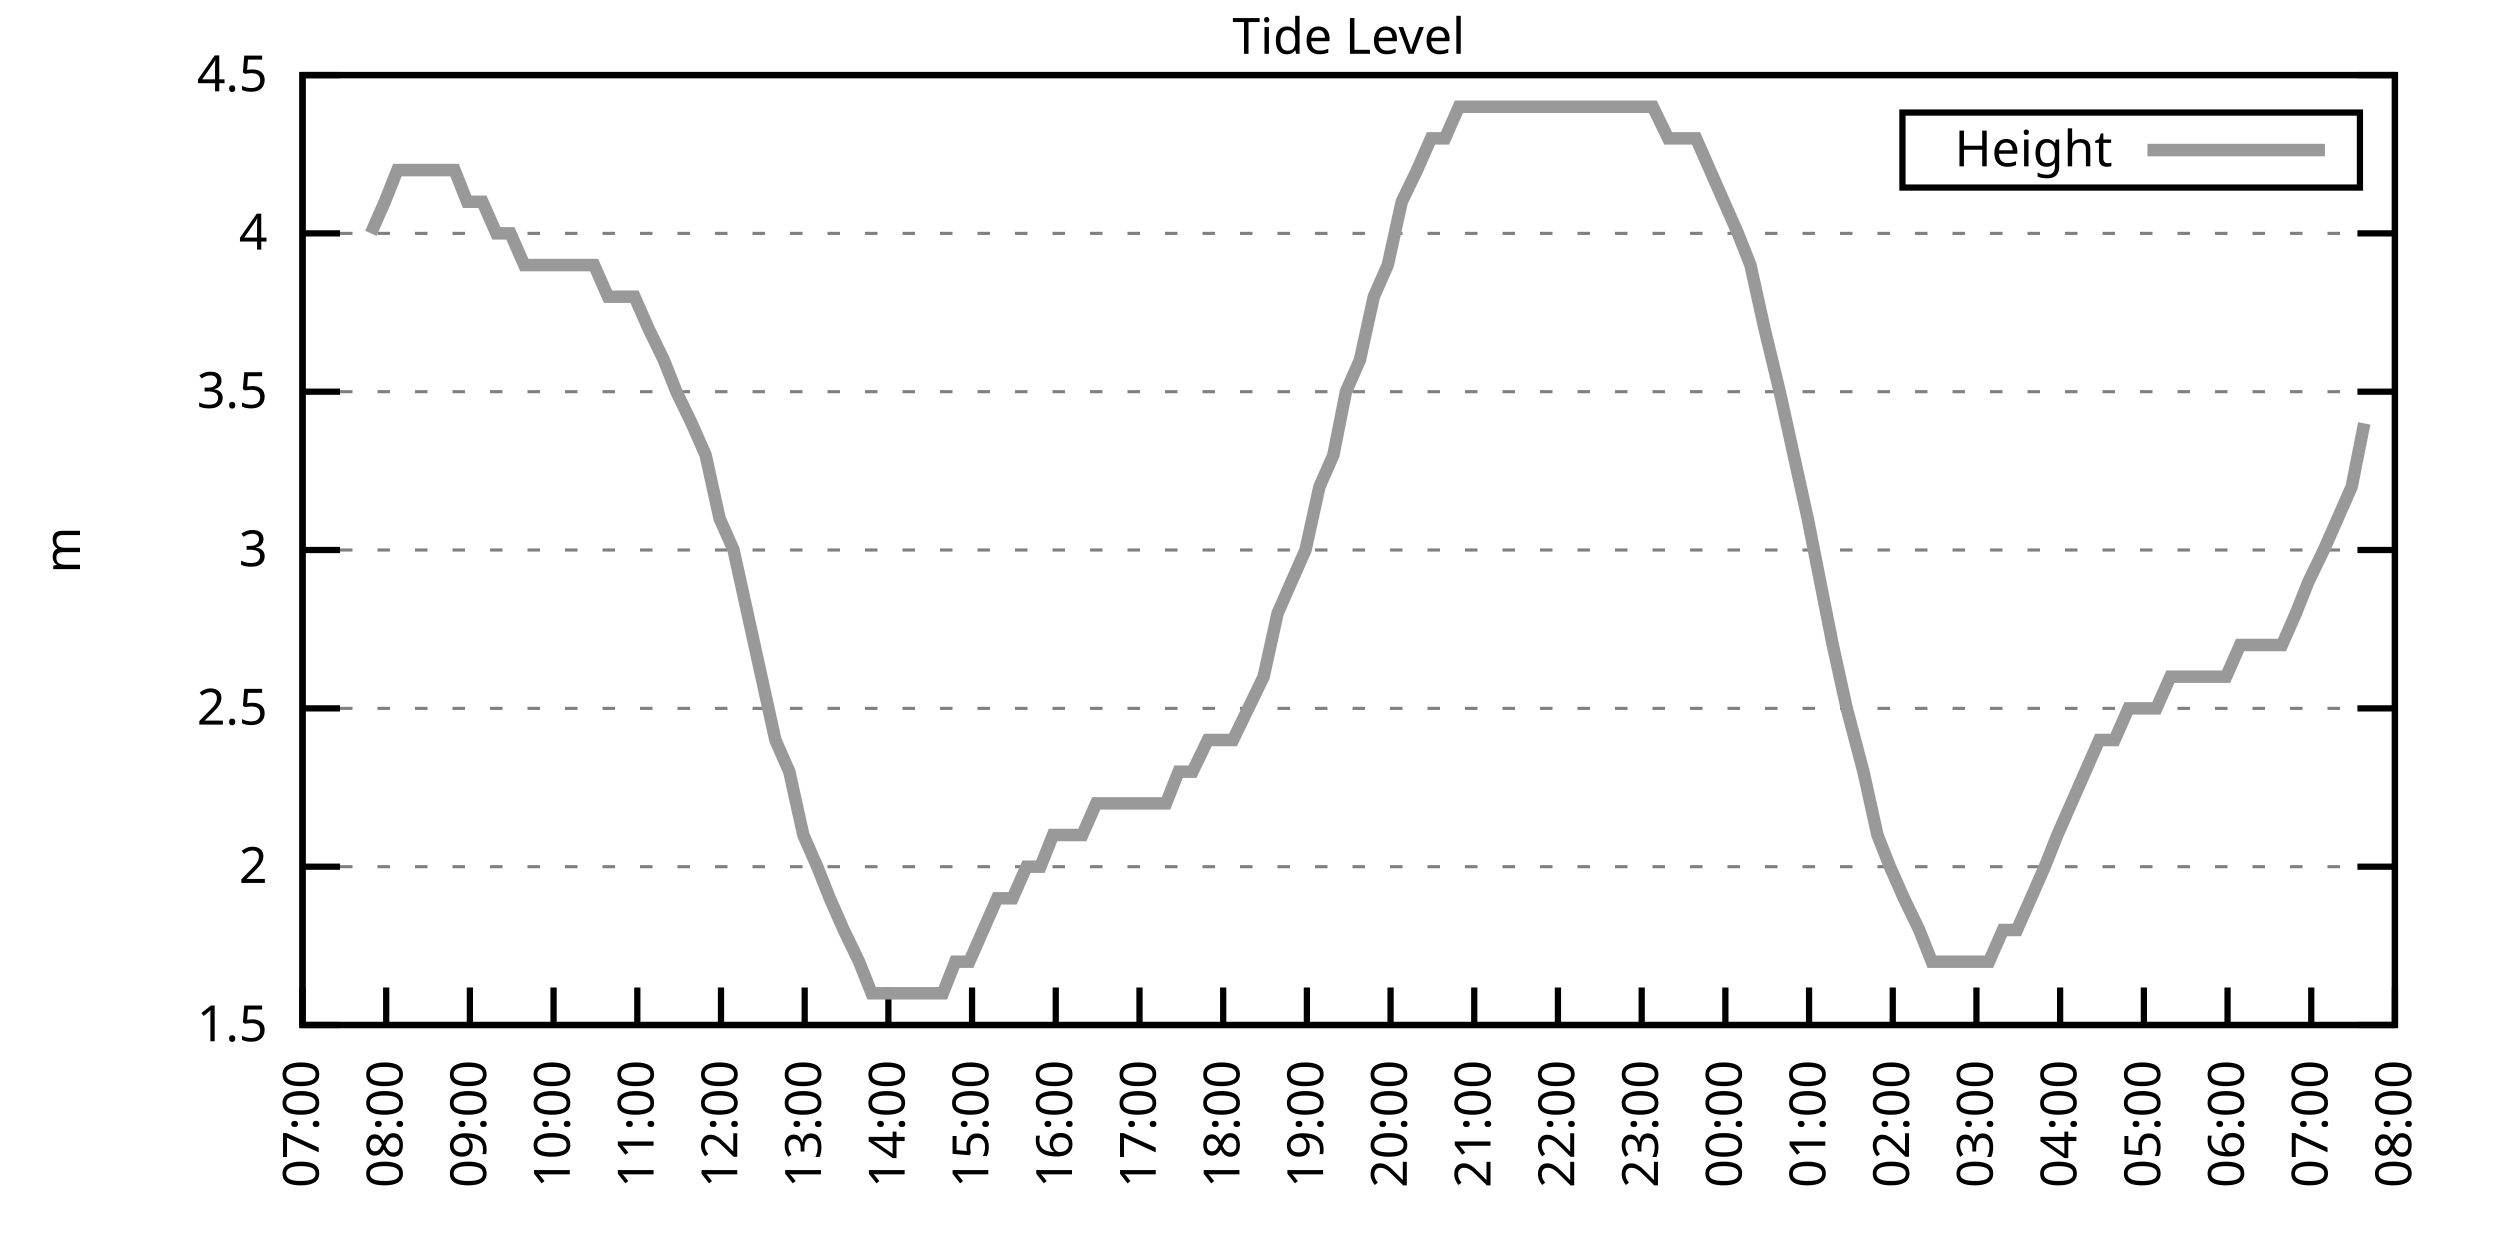
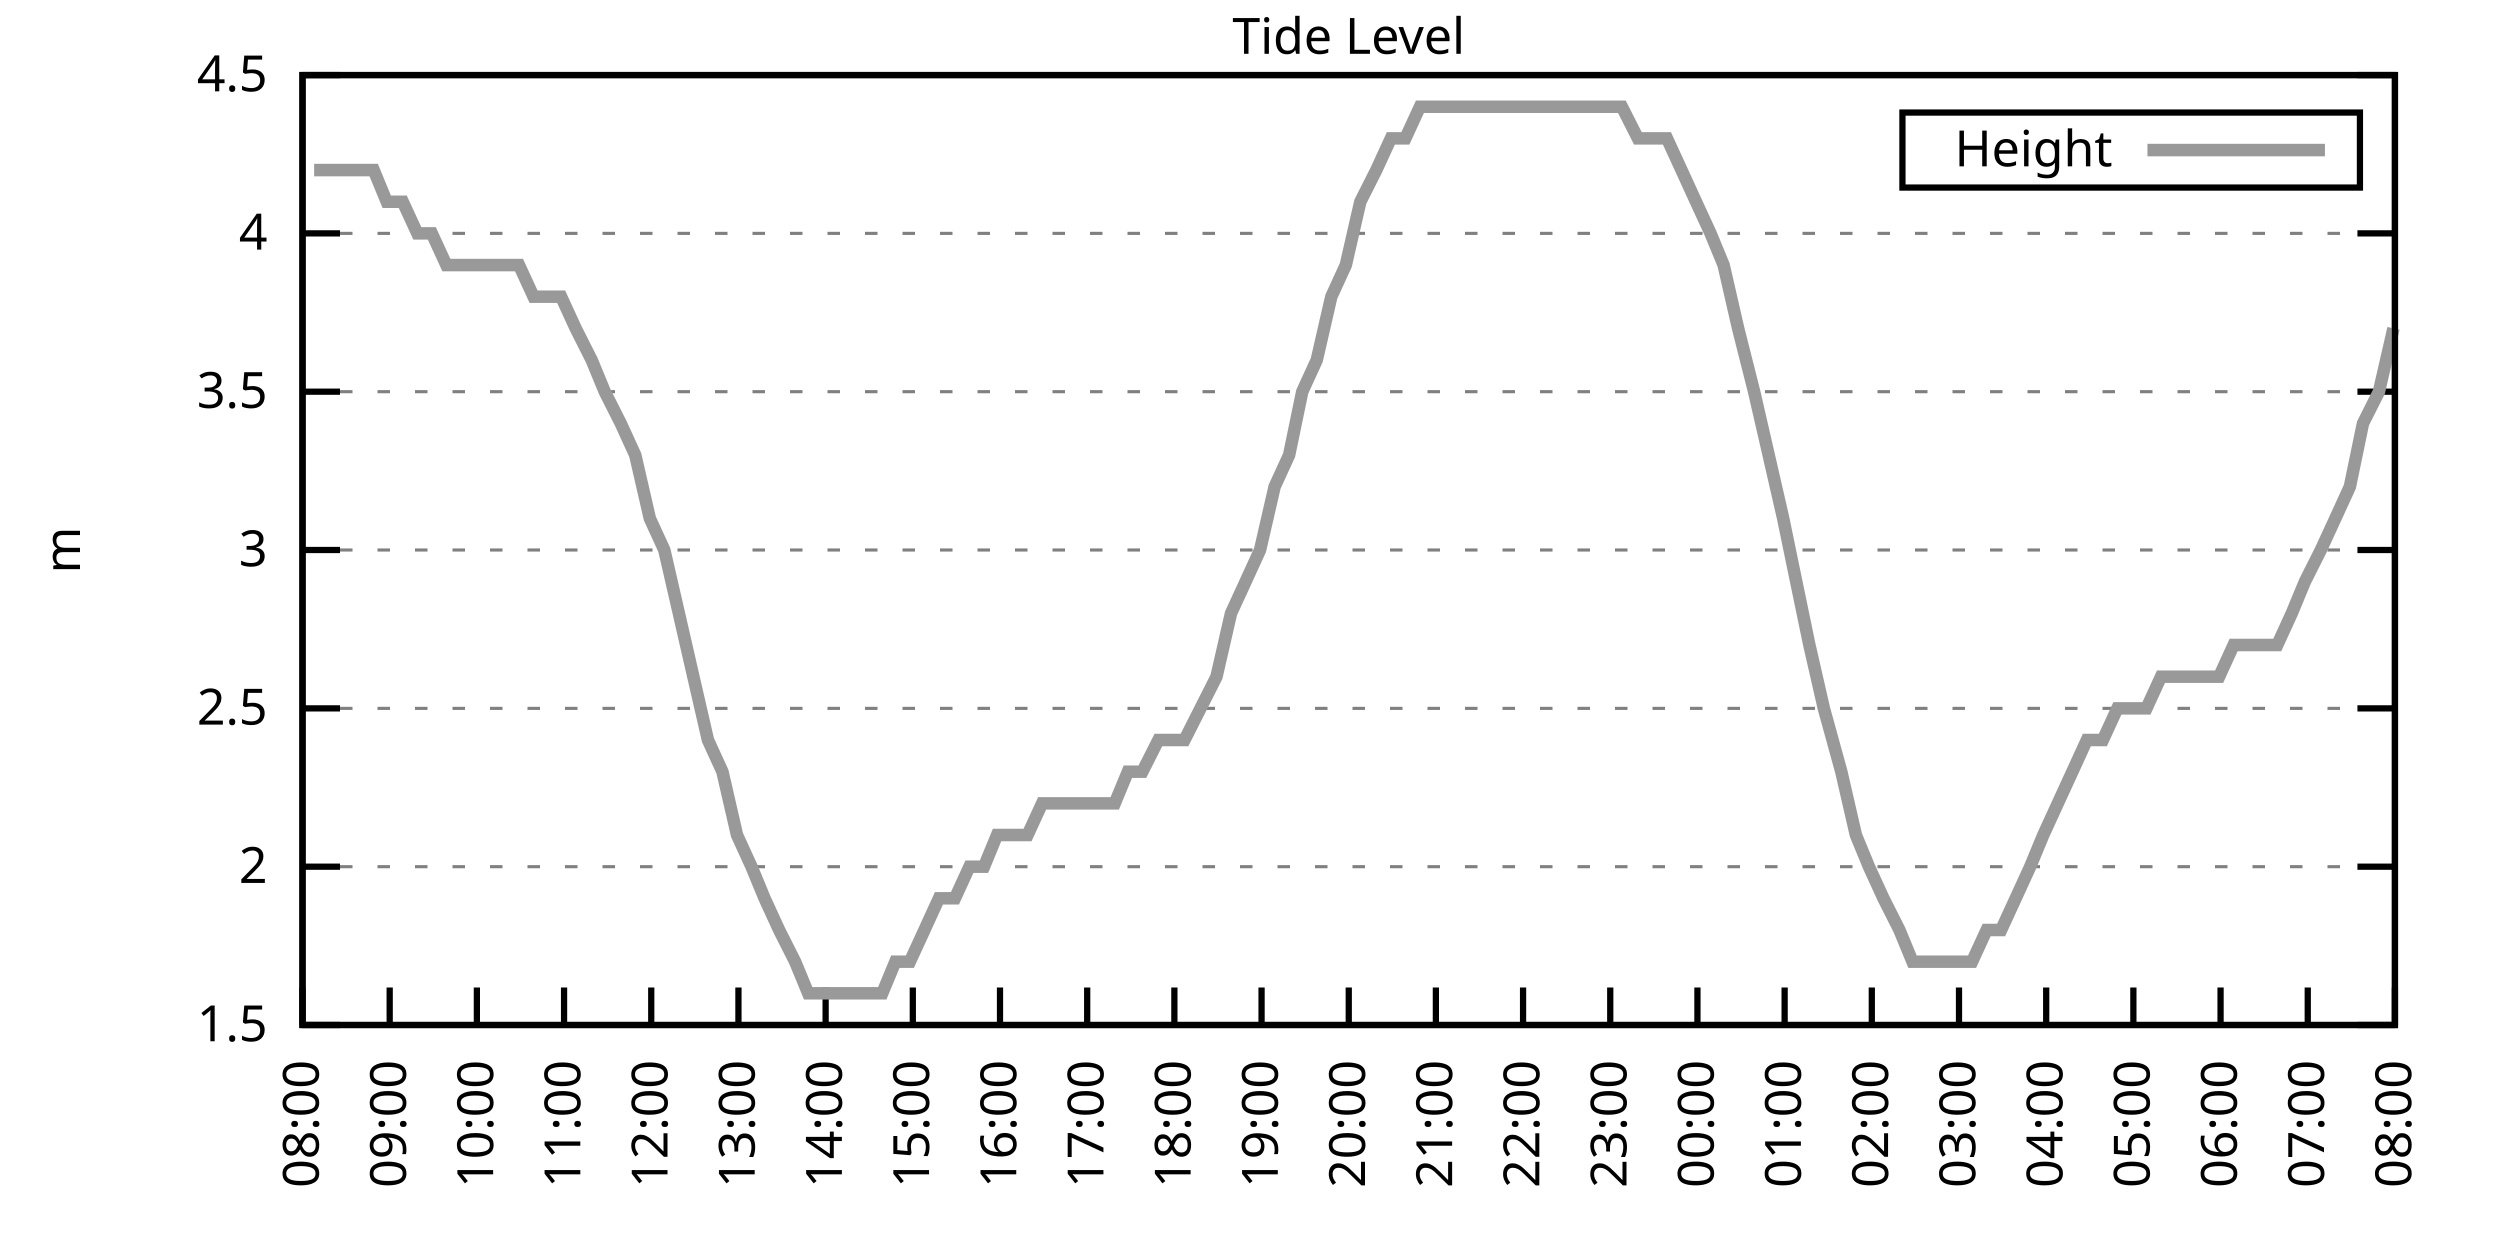
<svg xmlns="http://www.w3.org/2000/svg" xmlns:xlink="http://www.w3.org/1999/xlink" width="400" height="200" viewBox="0 0 400 200">
  <g id="gnuplot_canvas">
    <rect x="0" y="0" width="400" height="200" fill="none" />
    <defs>
      <circle id="gpDot" r="0.5" stroke-width="0.5" stroke="currentColor" />
      <path id="gpPt0" stroke-width="0.333" stroke="currentColor" d="M-1,0 h2 M0,-1 v2" />
      <path id="gpPt1" stroke-width="0.333" stroke="currentColor" d="M-1,-1 L1,1 M1,-1 L-1,1" />
      <path id="gpPt2" stroke-width="0.333" stroke="currentColor" d="M-1,0 L1,0 M0,-1 L0,1 M-1,-1 L1,1 M-1,1 L1,-1" />
      <rect id="gpPt3" stroke-width="0.333" stroke="currentColor" x="-1" y="-1" width="2" height="2" />
      <rect id="gpPt4" stroke-width="0.333" stroke="currentColor" fill="currentColor" x="-1" y="-1" width="2" height="2" />
      <circle id="gpPt5" stroke-width="0.333" stroke="currentColor" cx="0" cy="0" r="1" />
      <use xlink:href="#gpPt5" id="gpPt6" fill="currentColor" stroke="none" />
      <path id="gpPt7" stroke-width="0.333" stroke="currentColor" d="M0,-1.33 L-1.33,0.67 L1.33,0.67 z" />
      <use xlink:href="#gpPt7" id="gpPt8" fill="currentColor" stroke="none" />
      <use xlink:href="#gpPt7" id="gpPt9" stroke="currentColor" transform="rotate(180)" />
      <use xlink:href="#gpPt9" id="gpPt10" fill="currentColor" stroke="none" />
      <use xlink:href="#gpPt3" id="gpPt11" stroke="currentColor" transform="rotate(45)" />
      <use xlink:href="#gpPt11" id="gpPt12" fill="currentColor" stroke="none" />
      <path id="gpPt13" stroke-width="0.333" stroke="currentColor" d="M0,1.330 L1.265,0.411 L0.782,-1.067 L-0.782,-1.076 L-1.265,0.411 z" />
      <use xlink:href="#gpPt13" id="gpPt14" fill="currentColor" stroke="none" />
      <filter id="textbox" filterUnits="objectBoundingBox" x="0" y="0" height="1" width="1">
        <feFlood flood-color="white" flood-opacity="1" result="bgnd" />
        <feComposite in="SourceGraphic" in2="bgnd" operator="atop" />
      </filter>
      <filter id="greybox" filterUnits="objectBoundingBox" x="0" y="0" height="1" width="1">
        <feFlood flood-color="lightgrey" flood-opacity="1" result="grey" />
        <feComposite in="SourceGraphic" in2="grey" operator="atop" />
      </filter>
    </defs>
    <g fill="none" color="white" stroke="currentColor" stroke-width="1.00" stroke-linecap="butt" stroke-linejoin="miter">
</g>
    <g fill="none" color="black" stroke="currentColor" stroke-width="1.00" stroke-linecap="butt" stroke-linejoin="miter">
      <g stroke="none" shape-rendering="crispEdges">
        <polygon fill="rgb(255, 255, 255)" points="48.40,164.00 383.18,164.00 383.18,12.02 48.40,12.02 " />
      </g>
    </g>
    <g fill="none" color="black" stroke="currentColor" stroke-width="1.00" stroke-linecap="butt" stroke-linejoin="miter">
</g>
    <g fill="none" color="black" stroke="black" stroke-width="0.50" stroke-linecap="butt" stroke-linejoin="miter">
</g>
    <g fill="none" color="gray" stroke="currentColor" stroke-width="0.50" stroke-linecap="butt" stroke-linejoin="miter">
      <path stroke="gray" stroke-dasharray="2,4" class="gridline" d="M48.40,164.00 L383.19,164.00  " />
    </g>
    <g fill="none" color="gray" stroke="gray" stroke-width="1.00" stroke-linecap="butt" stroke-linejoin="miter">
</g>
    <g fill="none" color="black" stroke="currentColor" stroke-width="1.00" stroke-linecap="butt" stroke-linejoin="miter">
      <path stroke="black" d="M48.40,164.00 L54.40,164.00 M383.19,164.00 L377.19,164.00  " />
      <g transform="translate(42.80,166.60)" stroke="none" fill="black" font-family="Sans" font-size="8.00" text-anchor="end">
        <text>
          <tspan font-family="Sans"> 1.5</tspan>
        </text>
      </g>
    </g>
    <g fill="none" color="black" stroke="currentColor" stroke-width="1.00" stroke-linecap="butt" stroke-linejoin="miter">
</g>
    <g fill="none" color="black" stroke="black" stroke-width="0.50" stroke-linecap="butt" stroke-linejoin="miter">
</g>
    <g fill="none" color="gray" stroke="currentColor" stroke-width="0.50" stroke-linecap="butt" stroke-linejoin="miter">
      <path stroke="gray" stroke-dasharray="2,4" class="gridline" d="M48.40,138.67 L383.19,138.67  " />
    </g>
    <g fill="none" color="gray" stroke="gray" stroke-width="1.00" stroke-linecap="butt" stroke-linejoin="miter">
</g>
    <g fill="none" color="black" stroke="currentColor" stroke-width="1.00" stroke-linecap="butt" stroke-linejoin="miter">
      <path stroke="black" d="M48.40,138.67 L54.40,138.67 M383.19,138.67 L377.19,138.67  " />
      <g transform="translate(42.80,141.27)" stroke="none" fill="black" font-family="Sans" font-size="8.00" text-anchor="end">
        <text>
          <tspan font-family="Sans"> 2</tspan>
        </text>
      </g>
    </g>
    <g fill="none" color="black" stroke="currentColor" stroke-width="1.00" stroke-linecap="butt" stroke-linejoin="miter">
</g>
    <g fill="none" color="black" stroke="black" stroke-width="0.50" stroke-linecap="butt" stroke-linejoin="miter">
</g>
    <g fill="none" color="gray" stroke="currentColor" stroke-width="0.50" stroke-linecap="butt" stroke-linejoin="miter">
      <path stroke="gray" stroke-dasharray="2,4" class="gridline" d="M48.40,113.34 L383.19,113.34  " />
    </g>
    <g fill="none" color="gray" stroke="gray" stroke-width="1.00" stroke-linecap="butt" stroke-linejoin="miter">
</g>
    <g fill="none" color="black" stroke="currentColor" stroke-width="1.00" stroke-linecap="butt" stroke-linejoin="miter">
      <path stroke="black" d="M48.40,113.34 L54.40,113.34 M383.19,113.34 L377.19,113.34  " />
      <g transform="translate(42.80,115.94)" stroke="none" fill="black" font-family="Sans" font-size="8.00" text-anchor="end">
        <text>
          <tspan font-family="Sans"> 2.5</tspan>
        </text>
      </g>
    </g>
    <g fill="none" color="black" stroke="currentColor" stroke-width="1.00" stroke-linecap="butt" stroke-linejoin="miter">
</g>
    <g fill="none" color="black" stroke="black" stroke-width="0.50" stroke-linecap="butt" stroke-linejoin="miter">
</g>
    <g fill="none" color="gray" stroke="currentColor" stroke-width="0.50" stroke-linecap="butt" stroke-linejoin="miter">
      <path stroke="gray" stroke-dasharray="2,4" class="gridline" d="M48.40,88.00 L383.19,88.00  " />
    </g>
    <g fill="none" color="gray" stroke="gray" stroke-width="1.00" stroke-linecap="butt" stroke-linejoin="miter">
</g>
    <g fill="none" color="black" stroke="currentColor" stroke-width="1.00" stroke-linecap="butt" stroke-linejoin="miter">
      <path stroke="black" d="M48.40,88.00 L54.40,88.00 M383.19,88.00 L377.19,88.00  " />
      <g transform="translate(42.80,90.60)" stroke="none" fill="black" font-family="Sans" font-size="8.00" text-anchor="end">
        <text>
          <tspan font-family="Sans"> 3</tspan>
        </text>
      </g>
    </g>
    <g fill="none" color="black" stroke="currentColor" stroke-width="1.00" stroke-linecap="butt" stroke-linejoin="miter">
</g>
    <g fill="none" color="black" stroke="black" stroke-width="0.50" stroke-linecap="butt" stroke-linejoin="miter">
</g>
    <g fill="none" color="gray" stroke="currentColor" stroke-width="0.50" stroke-linecap="butt" stroke-linejoin="miter">
      <path stroke="gray" stroke-dasharray="2,4" class="gridline" d="M48.40,62.67 L383.19,62.67  " />
    </g>
    <g fill="none" color="gray" stroke="gray" stroke-width="1.00" stroke-linecap="butt" stroke-linejoin="miter">
</g>
    <g fill="none" color="black" stroke="currentColor" stroke-width="1.00" stroke-linecap="butt" stroke-linejoin="miter">
      <path stroke="black" d="M48.40,62.67 L54.40,62.67 M383.19,62.67 L377.19,62.67  " />
      <g transform="translate(42.80,65.27)" stroke="none" fill="black" font-family="Sans" font-size="8.00" text-anchor="end">
        <text>
          <tspan font-family="Sans"> 3.5</tspan>
        </text>
      </g>
    </g>
    <g fill="none" color="black" stroke="currentColor" stroke-width="1.00" stroke-linecap="butt" stroke-linejoin="miter">
</g>
    <g fill="none" color="black" stroke="black" stroke-width="0.50" stroke-linecap="butt" stroke-linejoin="miter">
</g>
    <g fill="none" color="gray" stroke="currentColor" stroke-width="0.50" stroke-linecap="butt" stroke-linejoin="miter">
      <path stroke="gray" stroke-dasharray="2,4" class="gridline" d="M48.40,37.34 L383.19,37.34  " />
    </g>
    <g fill="none" color="gray" stroke="gray" stroke-width="1.00" stroke-linecap="butt" stroke-linejoin="miter">
</g>
    <g fill="none" color="black" stroke="currentColor" stroke-width="1.00" stroke-linecap="butt" stroke-linejoin="miter">
      <path stroke="black" d="M48.40,37.34 L54.40,37.34 M383.19,37.34 L377.19,37.34  " />
      <g transform="translate(42.80,39.94)" stroke="none" fill="black" font-family="Sans" font-size="8.00" text-anchor="end">
        <text>
          <tspan font-family="Sans"> 4</tspan>
        </text>
      </g>
    </g>
    <g fill="none" color="black" stroke="currentColor" stroke-width="1.00" stroke-linecap="butt" stroke-linejoin="miter">
</g>
    <g fill="none" color="black" stroke="black" stroke-width="0.50" stroke-linecap="butt" stroke-linejoin="miter">
</g>
    <g fill="none" color="gray" stroke="currentColor" stroke-width="0.50" stroke-linecap="butt" stroke-linejoin="miter">
      <path stroke="gray" stroke-dasharray="2,4" class="gridline" d="M48.40,12.01 L383.19,12.01  " />
    </g>
    <g fill="none" color="gray" stroke="gray" stroke-width="1.00" stroke-linecap="butt" stroke-linejoin="miter">
</g>
    <g fill="none" color="black" stroke="currentColor" stroke-width="1.00" stroke-linecap="butt" stroke-linejoin="miter">
      <path stroke="black" d="M48.40,12.01 L54.40,12.01 M383.19,12.01 L377.19,12.01  " />
      <g transform="translate(42.80,14.61)" stroke="none" fill="black" font-family="Sans" font-size="8.00" text-anchor="end">
        <text>
          <tspan font-family="Sans"> 4.5</tspan>
        </text>
      </g>
    </g>
    <g fill="none" color="black" stroke="currentColor" stroke-width="1.00" stroke-linecap="butt" stroke-linejoin="miter">
      <path stroke="black" d="M48.40,164.00 L48.40,158.00  " />
      <g transform="translate(51.00,169.60) rotate(270.00)" stroke="none" fill="black" font-family="Sans" font-size="8.00" text-anchor="end">
        <text>
-           <tspan font-family="Sans">07:00</tspan>
-         </text>
-       </g>
-     </g>
-     <g fill="none" color="black" stroke="currentColor" stroke-width="1.00" stroke-linecap="butt" stroke-linejoin="miter">
-       <path stroke="black" d="M61.79,164.00 L61.79,158.00  " />
-       <g transform="translate(64.39,169.60) rotate(270.00)" stroke="none" fill="black" font-family="Sans" font-size="8.00" text-anchor="end">
-         <text>
          <tspan font-family="Sans">08:00</tspan>
        </text>
      </g>
    </g>
    <g fill="none" color="black" stroke="currentColor" stroke-width="1.00" stroke-linecap="butt" stroke-linejoin="miter">
-       <path stroke="black" d="M75.18,164.00 L75.18,158.00  " />
-       <g transform="translate(77.78,169.60) rotate(270.00)" stroke="none" fill="black" font-family="Sans" font-size="8.00" text-anchor="end">
+       <path stroke="black" d="M62.35,164.00 L62.35,158.00  " />
+       <g transform="translate(64.95,169.60) rotate(270.00)" stroke="none" fill="black" font-family="Sans" font-size="8.00" text-anchor="end">
        <text>
          <tspan font-family="Sans">09:00</tspan>
        </text>
      </g>
    </g>
    <g fill="none" color="black" stroke="currentColor" stroke-width="1.00" stroke-linecap="butt" stroke-linejoin="miter">
-       <path stroke="black" d="M88.57,164.00 L88.57,158.00  " />
-       <g transform="translate(91.17,169.60) rotate(270.00)" stroke="none" fill="black" font-family="Sans" font-size="8.00" text-anchor="end">
+       <path stroke="black" d="M76.30,164.00 L76.30,158.00  " />
+       <g transform="translate(78.90,169.60) rotate(270.00)" stroke="none" fill="black" font-family="Sans" font-size="8.00" text-anchor="end">
        <text>
          <tspan font-family="Sans">10:00</tspan>
        </text>
      </g>
    </g>
    <g fill="none" color="black" stroke="currentColor" stroke-width="1.00" stroke-linecap="butt" stroke-linejoin="miter">
-       <path stroke="black" d="M101.97,164.00 L101.97,158.00  " />
-       <g transform="translate(104.57,169.60) rotate(270.00)" stroke="none" fill="black" font-family="Sans" font-size="8.00" text-anchor="end">
+       <path stroke="black" d="M90.25,164.00 L90.25,158.00  " />
+       <g transform="translate(92.85,169.60) rotate(270.00)" stroke="none" fill="black" font-family="Sans" font-size="8.00" text-anchor="end">
        <text>
          <tspan font-family="Sans">11:00</tspan>
        </text>
      </g>
    </g>
    <g fill="none" color="black" stroke="currentColor" stroke-width="1.00" stroke-linecap="butt" stroke-linejoin="miter">
-       <path stroke="black" d="M115.36,164.00 L115.36,158.00  " />
-       <g transform="translate(117.96,169.60) rotate(270.00)" stroke="none" fill="black" font-family="Sans" font-size="8.00" text-anchor="end">
+       <path stroke="black" d="M104.20,164.00 L104.20,158.00  " />
+       <g transform="translate(106.80,169.60) rotate(270.00)" stroke="none" fill="black" font-family="Sans" font-size="8.00" text-anchor="end">
        <text>
          <tspan font-family="Sans">12:00</tspan>
        </text>
      </g>
    </g>
    <g fill="none" color="black" stroke="currentColor" stroke-width="1.00" stroke-linecap="butt" stroke-linejoin="miter">
-       <path stroke="black" d="M128.75,164.00 L128.75,158.00  " />
-       <g transform="translate(131.35,169.60) rotate(270.00)" stroke="none" fill="black" font-family="Sans" font-size="8.00" text-anchor="end">
+       <path stroke="black" d="M118.15,164.00 L118.15,158.00  " />
+       <g transform="translate(120.75,169.60) rotate(270.00)" stroke="none" fill="black" font-family="Sans" font-size="8.00" text-anchor="end">
        <text>
          <tspan font-family="Sans">13:00</tspan>
        </text>
      </g>
    </g>
    <g fill="none" color="black" stroke="currentColor" stroke-width="1.00" stroke-linecap="butt" stroke-linejoin="miter">
-       <path stroke="black" d="M142.14,164.00 L142.14,158.00  " />
-       <g transform="translate(144.74,169.60) rotate(270.00)" stroke="none" fill="black" font-family="Sans" font-size="8.00" text-anchor="end">
+       <path stroke="black" d="M132.10,164.00 L132.10,158.00  " />
+       <g transform="translate(134.70,169.60) rotate(270.00)" stroke="none" fill="black" font-family="Sans" font-size="8.00" text-anchor="end">
        <text>
          <tspan font-family="Sans">14:00</tspan>
        </text>
      </g>
    </g>
    <g fill="none" color="black" stroke="currentColor" stroke-width="1.00" stroke-linecap="butt" stroke-linejoin="miter">
-       <path stroke="black" d="M155.53,164.00 L155.53,158.00  " />
-       <g transform="translate(158.13,169.60) rotate(270.00)" stroke="none" fill="black" font-family="Sans" font-size="8.00" text-anchor="end">
+       <path stroke="black" d="M146.05,164.00 L146.05,158.00  " />
+       <g transform="translate(148.65,169.60) rotate(270.00)" stroke="none" fill="black" font-family="Sans" font-size="8.00" text-anchor="end">
        <text>
          <tspan font-family="Sans">15:00</tspan>
        </text>
      </g>
    </g>
    <g fill="none" color="black" stroke="currentColor" stroke-width="1.00" stroke-linecap="butt" stroke-linejoin="miter">
-       <path stroke="black" d="M168.92,164.00 L168.92,158.00  " />
-       <g transform="translate(171.52,169.60) rotate(270.00)" stroke="none" fill="black" font-family="Sans" font-size="8.00" text-anchor="end">
+       <path stroke="black" d="M160.00,164.00 L160.00,158.00  " />
+       <g transform="translate(162.60,169.60) rotate(270.00)" stroke="none" fill="black" font-family="Sans" font-size="8.00" text-anchor="end">
        <text>
          <tspan font-family="Sans">16:00</tspan>
        </text>
      </g>
    </g>
    <g fill="none" color="black" stroke="currentColor" stroke-width="1.00" stroke-linecap="butt" stroke-linejoin="miter">
-       <path stroke="black" d="M182.32,164.00 L182.32,158.00  " />
-       <g transform="translate(184.92,169.60) rotate(270.00)" stroke="none" fill="black" font-family="Sans" font-size="8.00" text-anchor="end">
+       <path stroke="black" d="M173.95,164.00 L173.95,158.00  " />
+       <g transform="translate(176.55,169.60) rotate(270.00)" stroke="none" fill="black" font-family="Sans" font-size="8.00" text-anchor="end">
        <text>
          <tspan font-family="Sans">17:00</tspan>
        </text>
      </g>
    </g>
    <g fill="none" color="black" stroke="currentColor" stroke-width="1.00" stroke-linecap="butt" stroke-linejoin="miter">
-       <path stroke="black" d="M195.71,164.00 L195.71,158.00  " />
-       <g transform="translate(198.31,169.60) rotate(270.00)" stroke="none" fill="black" font-family="Sans" font-size="8.00" text-anchor="end">
+       <path stroke="black" d="M187.90,164.00 L187.90,158.00  " />
+       <g transform="translate(190.50,169.60) rotate(270.00)" stroke="none" fill="black" font-family="Sans" font-size="8.00" text-anchor="end">
        <text>
          <tspan font-family="Sans">18:00</tspan>
        </text>
      </g>
    </g>
    <g fill="none" color="black" stroke="currentColor" stroke-width="1.00" stroke-linecap="butt" stroke-linejoin="miter">
-       <path stroke="black" d="M209.10,164.00 L209.10,158.00  " />
-       <g transform="translate(211.70,169.60) rotate(270.00)" stroke="none" fill="black" font-family="Sans" font-size="8.00" text-anchor="end">
+       <path stroke="black" d="M201.85,164.00 L201.85,158.00  " />
+       <g transform="translate(204.45,169.60) rotate(270.00)" stroke="none" fill="black" font-family="Sans" font-size="8.00" text-anchor="end">
        <text>
          <tspan font-family="Sans">19:00</tspan>
        </text>
      </g>
    </g>
    <g fill="none" color="black" stroke="currentColor" stroke-width="1.00" stroke-linecap="butt" stroke-linejoin="miter">
-       <path stroke="black" d="M222.49,164.00 L222.49,158.00  " />
-       <g transform="translate(225.09,169.60) rotate(270.00)" stroke="none" fill="black" font-family="Sans" font-size="8.00" text-anchor="end">
+       <path stroke="black" d="M215.80,164.00 L215.80,158.00  " />
+       <g transform="translate(218.40,169.60) rotate(270.00)" stroke="none" fill="black" font-family="Sans" font-size="8.00" text-anchor="end">
        <text>
          <tspan font-family="Sans">20:00</tspan>
        </text>
      </g>
    </g>
    <g fill="none" color="black" stroke="currentColor" stroke-width="1.00" stroke-linecap="butt" stroke-linejoin="miter">
-       <path stroke="black" d="M235.88,164.00 L235.88,158.00  " />
-       <g transform="translate(238.48,169.60) rotate(270.00)" stroke="none" fill="black" font-family="Sans" font-size="8.00" text-anchor="end">
+       <path stroke="black" d="M229.74,164.00 L229.74,158.00  " />
+       <g transform="translate(232.34,169.60) rotate(270.00)" stroke="none" fill="black" font-family="Sans" font-size="8.00" text-anchor="end">
        <text>
          <tspan font-family="Sans">21:00</tspan>
        </text>
      </g>
    </g>
    <g fill="none" color="black" stroke="currentColor" stroke-width="1.00" stroke-linecap="butt" stroke-linejoin="miter">
-       <path stroke="black" d="M249.27,164.00 L249.27,158.00  " />
-       <g transform="translate(251.87,169.60) rotate(270.00)" stroke="none" fill="black" font-family="Sans" font-size="8.00" text-anchor="end">
+       <path stroke="black" d="M243.69,164.00 L243.69,158.00  " />
+       <g transform="translate(246.29,169.60) rotate(270.00)" stroke="none" fill="black" font-family="Sans" font-size="8.00" text-anchor="end">
        <text>
          <tspan font-family="Sans">22:00</tspan>
        </text>
      </g>
    </g>
    <g fill="none" color="black" stroke="currentColor" stroke-width="1.00" stroke-linecap="butt" stroke-linejoin="miter">
-       <path stroke="black" d="M262.67,164.00 L262.67,158.00  " />
-       <g transform="translate(265.27,169.60) rotate(270.00)" stroke="none" fill="black" font-family="Sans" font-size="8.00" text-anchor="end">
+       <path stroke="black" d="M257.64,164.00 L257.64,158.00  " />
+       <g transform="translate(260.24,169.60) rotate(270.00)" stroke="none" fill="black" font-family="Sans" font-size="8.00" text-anchor="end">
        <text>
          <tspan font-family="Sans">23:00</tspan>
        </text>
      </g>
    </g>
    <g fill="none" color="black" stroke="currentColor" stroke-width="1.00" stroke-linecap="butt" stroke-linejoin="miter">
-       <path stroke="black" d="M276.06,164.00 L276.06,158.00  " />
-       <g transform="translate(278.66,169.60) rotate(270.00)" stroke="none" fill="black" font-family="Sans" font-size="8.00" text-anchor="end">
+       <path stroke="black" d="M271.59,164.00 L271.59,158.00  " />
+       <g transform="translate(274.19,169.60) rotate(270.00)" stroke="none" fill="black" font-family="Sans" font-size="8.00" text-anchor="end">
        <text>
          <tspan font-family="Sans">00:00</tspan>
        </text>
      </g>
    </g>
    <g fill="none" color="black" stroke="currentColor" stroke-width="1.00" stroke-linecap="butt" stroke-linejoin="miter">
-       <path stroke="black" d="M289.45,164.00 L289.45,158.00  " />
-       <g transform="translate(292.05,169.60) rotate(270.00)" stroke="none" fill="black" font-family="Sans" font-size="8.00" text-anchor="end">
+       <path stroke="black" d="M285.54,164.00 L285.54,158.00  " />
+       <g transform="translate(288.14,169.60) rotate(270.00)" stroke="none" fill="black" font-family="Sans" font-size="8.00" text-anchor="end">
        <text>
          <tspan font-family="Sans">01:00</tspan>
        </text>
      </g>
    </g>
    <g fill="none" color="black" stroke="currentColor" stroke-width="1.00" stroke-linecap="butt" stroke-linejoin="miter">
-       <path stroke="black" d="M302.84,164.00 L302.84,158.00  " />
-       <g transform="translate(305.44,169.60) rotate(270.00)" stroke="none" fill="black" font-family="Sans" font-size="8.00" text-anchor="end">
+       <path stroke="black" d="M299.49,164.00 L299.49,158.00  " />
+       <g transform="translate(302.09,169.60) rotate(270.00)" stroke="none" fill="black" font-family="Sans" font-size="8.00" text-anchor="end">
        <text>
          <tspan font-family="Sans">02:00</tspan>
        </text>
      </g>
    </g>
    <g fill="none" color="black" stroke="currentColor" stroke-width="1.00" stroke-linecap="butt" stroke-linejoin="miter">
-       <path stroke="black" d="M316.23,164.00 L316.23,158.00  " />
-       <g transform="translate(318.83,169.60) rotate(270.00)" stroke="none" fill="black" font-family="Sans" font-size="8.00" text-anchor="end">
+       <path stroke="black" d="M313.44,164.00 L313.44,158.00  " />
+       <g transform="translate(316.04,169.60) rotate(270.00)" stroke="none" fill="black" font-family="Sans" font-size="8.00" text-anchor="end">
        <text>
          <tspan font-family="Sans">03:00</tspan>
        </text>
      </g>
    </g>
    <g fill="none" color="black" stroke="currentColor" stroke-width="1.00" stroke-linecap="butt" stroke-linejoin="miter">
-       <path stroke="black" d="M329.62,164.00 L329.62,158.00  " />
-       <g transform="translate(332.22,169.60) rotate(270.00)" stroke="none" fill="black" font-family="Sans" font-size="8.00" text-anchor="end">
+       <path stroke="black" d="M327.39,164.00 L327.39,158.00  " />
+       <g transform="translate(329.99,169.60) rotate(270.00)" stroke="none" fill="black" font-family="Sans" font-size="8.00" text-anchor="end">
        <text>
          <tspan font-family="Sans">04:00</tspan>
        </text>
      </g>
    </g>
    <g fill="none" color="black" stroke="currentColor" stroke-width="1.00" stroke-linecap="butt" stroke-linejoin="miter">
-       <path stroke="black" d="M343.02,164.00 L343.02,158.00  " />
-       <g transform="translate(345.62,169.60) rotate(270.00)" stroke="none" fill="black" font-family="Sans" font-size="8.00" text-anchor="end">
+       <path stroke="black" d="M341.34,164.00 L341.34,158.00  " />
+       <g transform="translate(343.94,169.60) rotate(270.00)" stroke="none" fill="black" font-family="Sans" font-size="8.00" text-anchor="end">
        <text>
          <tspan font-family="Sans">05:00</tspan>
        </text>
      </g>
    </g>
    <g fill="none" color="black" stroke="currentColor" stroke-width="1.00" stroke-linecap="butt" stroke-linejoin="miter">
-       <path stroke="black" d="M356.41,164.00 L356.41,158.00  " />
-       <g transform="translate(359.01,169.60) rotate(270.00)" stroke="none" fill="black" font-family="Sans" font-size="8.00" text-anchor="end">
+       <path stroke="black" d="M355.29,164.00 L355.29,158.00  " />
+       <g transform="translate(357.89,169.60) rotate(270.00)" stroke="none" fill="black" font-family="Sans" font-size="8.00" text-anchor="end">
        <text>
          <tspan font-family="Sans">06:00</tspan>
        </text>
      </g>
    </g>
    <g fill="none" color="black" stroke="currentColor" stroke-width="1.00" stroke-linecap="butt" stroke-linejoin="miter">
-       <path stroke="black" d="M369.80,164.00 L369.80,158.00  " />
-       <g transform="translate(372.40,169.60) rotate(270.00)" stroke="none" fill="black" font-family="Sans" font-size="8.00" text-anchor="end">
+       <path stroke="black" d="M369.24,164.00 L369.24,158.00  " />
+       <g transform="translate(371.84,169.60) rotate(270.00)" stroke="none" fill="black" font-family="Sans" font-size="8.00" text-anchor="end">
        <text>
          <tspan font-family="Sans">07:00</tspan>
        </text>
      </g>
    </g>
    <g fill="none" color="black" stroke="currentColor" stroke-width="1.00" stroke-linecap="butt" stroke-linejoin="miter">
      <path stroke="black" d="M383.19,164.00 L383.19,158.00  " />
      <g transform="translate(385.79,169.60) rotate(270.00)" stroke="none" fill="black" font-family="Sans" font-size="8.00" text-anchor="end">
        <text>
          <tspan font-family="Sans">08:00</tspan>
        </text>
      </g>
    </g>
    <g fill="none" color="black" stroke="currentColor" stroke-width="1.00" stroke-linecap="butt" stroke-linejoin="miter">
</g>
    <g fill="none" color="black" stroke="currentColor" stroke-width="1.00" stroke-linecap="butt" stroke-linejoin="miter">
      <path stroke="black" d="M48.40,12.01 L48.40,164.00 L383.19,164.00 L383.19,12.01 L48.40,12.01 Z  " />
    </g>
    <g fill="none" color="black" stroke="currentColor" stroke-width="1.00" stroke-linecap="butt" stroke-linejoin="miter">
</g>
    <g fill="none" color="black" stroke="currentColor" stroke-width="1.00" stroke-linecap="butt" stroke-linejoin="miter">
      <path stroke="black" d="M304.39,30.01 L304.39,18.01 L377.59,18.01 L377.59,30.01 L304.39,30.01 Z  " />
    </g>
    <g id="Tide_level_plot_1">
      <g fill="none" color="white" stroke="black" stroke-width="2.00" stroke-linecap="butt" stroke-linejoin="miter">
</g>
      <g fill="none" color="black" stroke="currentColor" stroke-width="2.00" stroke-linecap="butt" stroke-linejoin="miter">
        <g transform="translate(337.99,26.61)" stroke="none" fill="black" font-family="Sans" font-size="8.00" text-anchor="end">
          <text>
            <tspan font-family="Sans">Height</tspan>
          </text>
        </g>
      </g>
      <g fill="none" color="black" stroke="currentColor" stroke-width="2.00" stroke-linecap="butt" stroke-linejoin="miter">
-         <path stroke="rgb(153, 153, 153)" d="M343.59,24.01 L371.99,24.01 M59.34,37.34 L61.57,32.28 L63.58,27.21 L65.81,27.21 L68.26,27.21 L70.27,27.21   L72.73,27.21 L74.74,32.28 L77.19,32.28 L79.42,37.34 L81.66,37.34 L83.89,42.41 L86.12,42.41 L88.35,42.41   L90.36,42.41 L92.82,42.41 L95.05,42.41 L97.28,47.47 L99.51,47.47 L101.52,47.47 L103.75,52.54 L106.21,57.61   L108.22,62.67 L110.67,67.74 L112.90,72.81 L115.13,82.94 L117.37,88.00 L119.60,98.14 L121.83,108.27 L124.06,118.40   L126.29,123.47 L128.53,133.60 L130.76,138.67 L132.77,143.73 L135.00,148.80 L137.45,153.87 L139.46,158.93 L141.92,158.93   L144.15,158.93 L146.38,158.93 L148.61,158.93 L150.85,158.93 L152.85,153.87 L155.09,153.87 L157.32,148.80 L159.55,143.73   L162.01,143.73 L164.24,138.67 L166.47,138.67 L168.48,133.60 L170.71,133.60 L173.17,133.60 L175.40,128.54 L177.63,128.54   L179.86,128.54 L182.09,128.54 L184.10,128.54 L186.56,128.54 L188.57,123.47 L190.80,123.47 L193.25,118.40 L195.48,118.40   L197.27,118.40 L199.73,113.34 L202.18,108.27 L204.41,98.14 L206.64,93.07 L208.88,88.00 L211.11,77.87 L213.34,72.81   L215.35,62.67 L217.58,57.61 L219.81,47.47 L222.04,42.41 L224.28,32.28 L226.73,27.21 L228.96,22.14 L231.20,22.14   L233.43,17.08 L235.66,17.08 L237.67,17.08 L240.12,17.08 L242.36,17.08 L244.59,17.08 L246.82,17.08 L249.05,17.08   L251.06,17.08 L253.51,17.08 L255.75,17.08 L257.98,17.08 L259.99,17.08 L262.22,17.08 L264.45,17.08 L266.91,22.14   L269.14,22.14 L271.37,22.14 L273.60,27.21 L275.83,32.28 L278.07,37.34 L280.07,42.41 L282.31,52.54 L284.76,62.67   L286.99,72.81 L289.23,82.94 L291.23,93.07 L293.24,103.20 L295.48,113.34 L298.15,123.47 L300.39,133.60 L302.39,138.67   L304.63,143.73 L307.08,148.80 L309.09,153.87 L311.32,153.87 L313.78,153.87 L316.01,153.87 L318.24,153.87 L320.47,148.80   L322.70,148.80 L324.94,143.73 L327.17,138.67 L329.18,133.60 L331.41,128.54 L333.64,123.47 L335.87,118.40 L338.33,118.40   L340.56,113.34 L345.02,113.34 L347.26,108.27 L349.26,108.27 L351.72,108.27 L353.95,108.27 L356.18,108.27 L358.42,103.20   L360.65,103.20 L362.88,103.20 L365.11,103.20 L367.34,98.14 L369.35,93.07 L371.81,88.00 L374.04,82.94 L376.27,77.87   L378.28,67.74  " />
+         <path stroke="rgb(153, 153, 153)" d="M343.59,24.01 L371.99,24.01 M50.26,27.21 L52.58,27.21 L55.14,27.21 L57.23,27.21 L59.79,27.21 L61.88,32.28   L64.44,32.28 L66.77,37.34 L69.09,37.34 L71.42,42.41 L73.74,42.41 L76.07,42.41 L78.16,42.41 L80.72,42.41   L83.04,42.41 L85.37,47.47 L87.69,47.47 L89.78,47.47 L92.11,52.54 L94.67,57.61 L96.76,62.67 L99.32,67.74   L101.64,72.81 L103.97,82.94 L106.29,88.00 L108.62,98.14 L110.94,108.27 L113.27,118.40 L115.59,123.47 L117.92,133.60   L120.24,138.67 L122.33,143.73 L124.66,148.80 L127.22,153.87 L129.31,158.93 L131.87,158.93 L134.19,158.93 L136.51,158.93   L138.84,158.93 L141.16,158.93 L143.26,153.87 L145.58,153.87 L147.91,148.80 L150.23,143.73 L152.79,143.73 L155.11,138.67   L157.44,138.67 L159.53,133.60 L161.86,133.60 L164.41,133.60 L166.74,128.54 L169.06,128.54 L171.39,128.54 L173.71,128.54   L175.81,128.54 L178.36,128.54 L180.46,123.47 L182.78,123.47 L185.34,118.40 L187.66,118.40 L189.52,118.40 L192.08,113.34   L194.64,108.27 L196.96,98.14 L199.29,93.07 L201.61,88.00 L203.94,77.87 L206.26,72.81 L208.36,62.67 L210.68,57.61   L213.01,47.47 L215.33,42.41 L217.65,32.28 L220.21,27.21 L222.54,22.14 L224.86,22.14 L227.19,17.08 L229.51,17.08   L231.60,17.08 L234.16,17.08 L236.49,17.08 L238.81,17.08 L241.14,17.08 L243.46,17.08 L245.55,17.08 L248.11,17.08   L250.44,17.08 L252.76,17.08 L254.85,17.08 L257.18,17.08 L259.50,17.08 L262.06,22.14 L264.39,22.14 L266.71,22.14   L269.04,27.21 L271.36,32.28 L273.69,37.34 L275.78,42.41 L278.10,52.54 L280.66,62.67 L282.99,72.81 L285.31,82.94   L287.40,93.07 L289.50,103.20 L291.82,113.34 L294.61,123.47 L296.94,133.60 L299.03,138.67 L301.35,143.73 L303.91,148.80   L306.00,153.87 L308.33,153.87 L310.88,153.87 L313.21,153.87 L315.53,153.87 L317.86,148.80 L320.18,148.80 L322.51,143.73   L324.83,138.67 L326.93,133.60 L329.25,128.54 L331.58,123.47 L333.90,118.40 L336.46,118.40 L338.78,113.34 L343.43,113.34   L345.76,108.27 L347.85,108.27 L350.41,108.27 L352.73,108.27 L355.06,108.27 L357.38,103.20 L359.71,103.20 L362.03,103.20   L364.36,103.20 L366.68,98.14 L368.78,93.07 L371.33,88.00 L373.66,82.94 L375.98,77.87 L378.08,67.74 L380.63,62.67   L382.96,52.54  " />
      </g>
    </g>
    <g fill="none" color="black" stroke="currentColor" stroke-width="2.00" stroke-linecap="butt" stroke-linejoin="miter">
</g>
    <g fill="none" color="black" stroke="black" stroke-width="1.00" stroke-linecap="butt" stroke-linejoin="miter">
</g>
    <g fill="none" color="black" stroke="currentColor" stroke-width="1.00" stroke-linecap="butt" stroke-linejoin="miter">
      <path stroke="black" d="M48.40,12.01 L48.40,164.00 L383.19,164.00 L383.19,12.01 L48.40,12.01 Z  " />
      <g transform="translate(12.80,88.01) rotate(270.00)" stroke="none" fill="black" font-family="Sans" font-size="8.00" text-anchor="middle">
        <text>
          <tspan font-family="Sans">m</tspan>
        </text>
      </g>
    </g>
    <g fill="none" color="black" stroke="currentColor" stroke-width="1.00" stroke-linecap="butt" stroke-linejoin="miter">
</g>
    <g fill="none" color="black" stroke="currentColor" stroke-width="1.00" stroke-linecap="butt" stroke-linejoin="miter">
      <g transform="translate(215.79,8.61)" stroke="none" fill="black" font-family="Sans" font-size="8.00" text-anchor="middle">
        <text>
          <tspan font-family="Sans">Tide Level</tspan>
        </text>
      </g>
    </g>
    <g fill="none" color="black" stroke="currentColor" stroke-width="1.00" stroke-linecap="butt" stroke-linejoin="miter">
</g>
  </g>
</svg>
